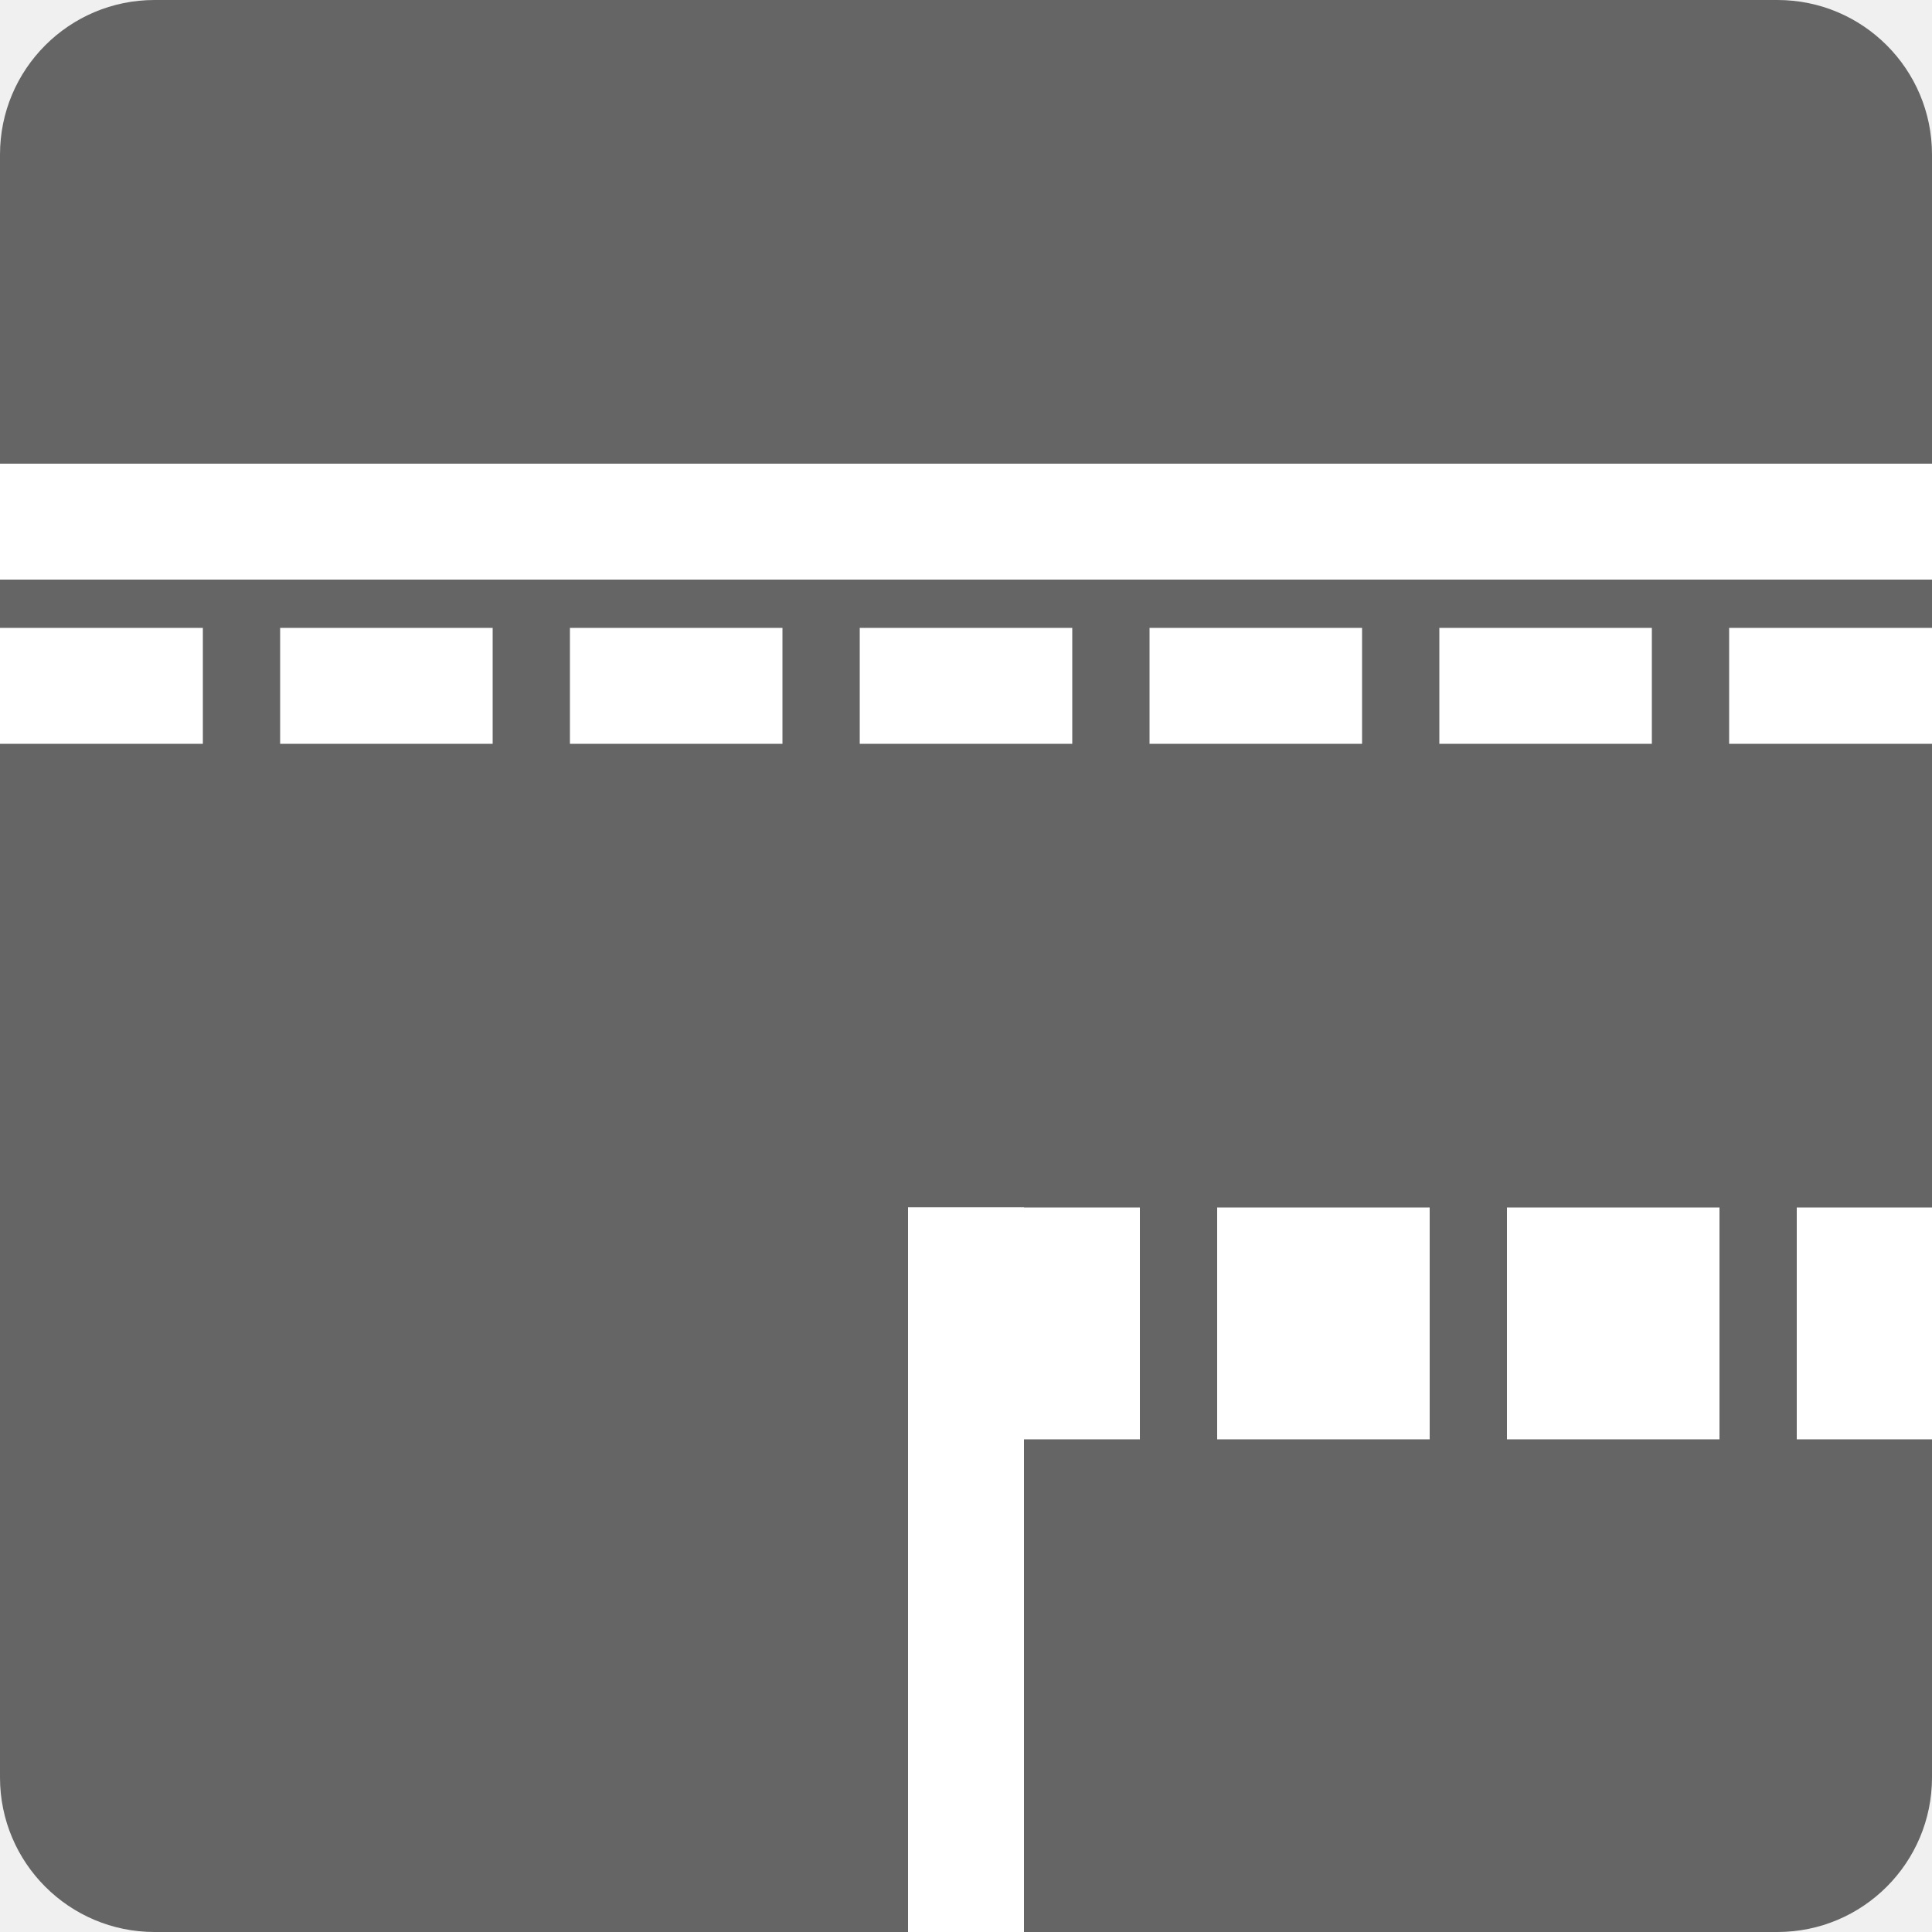
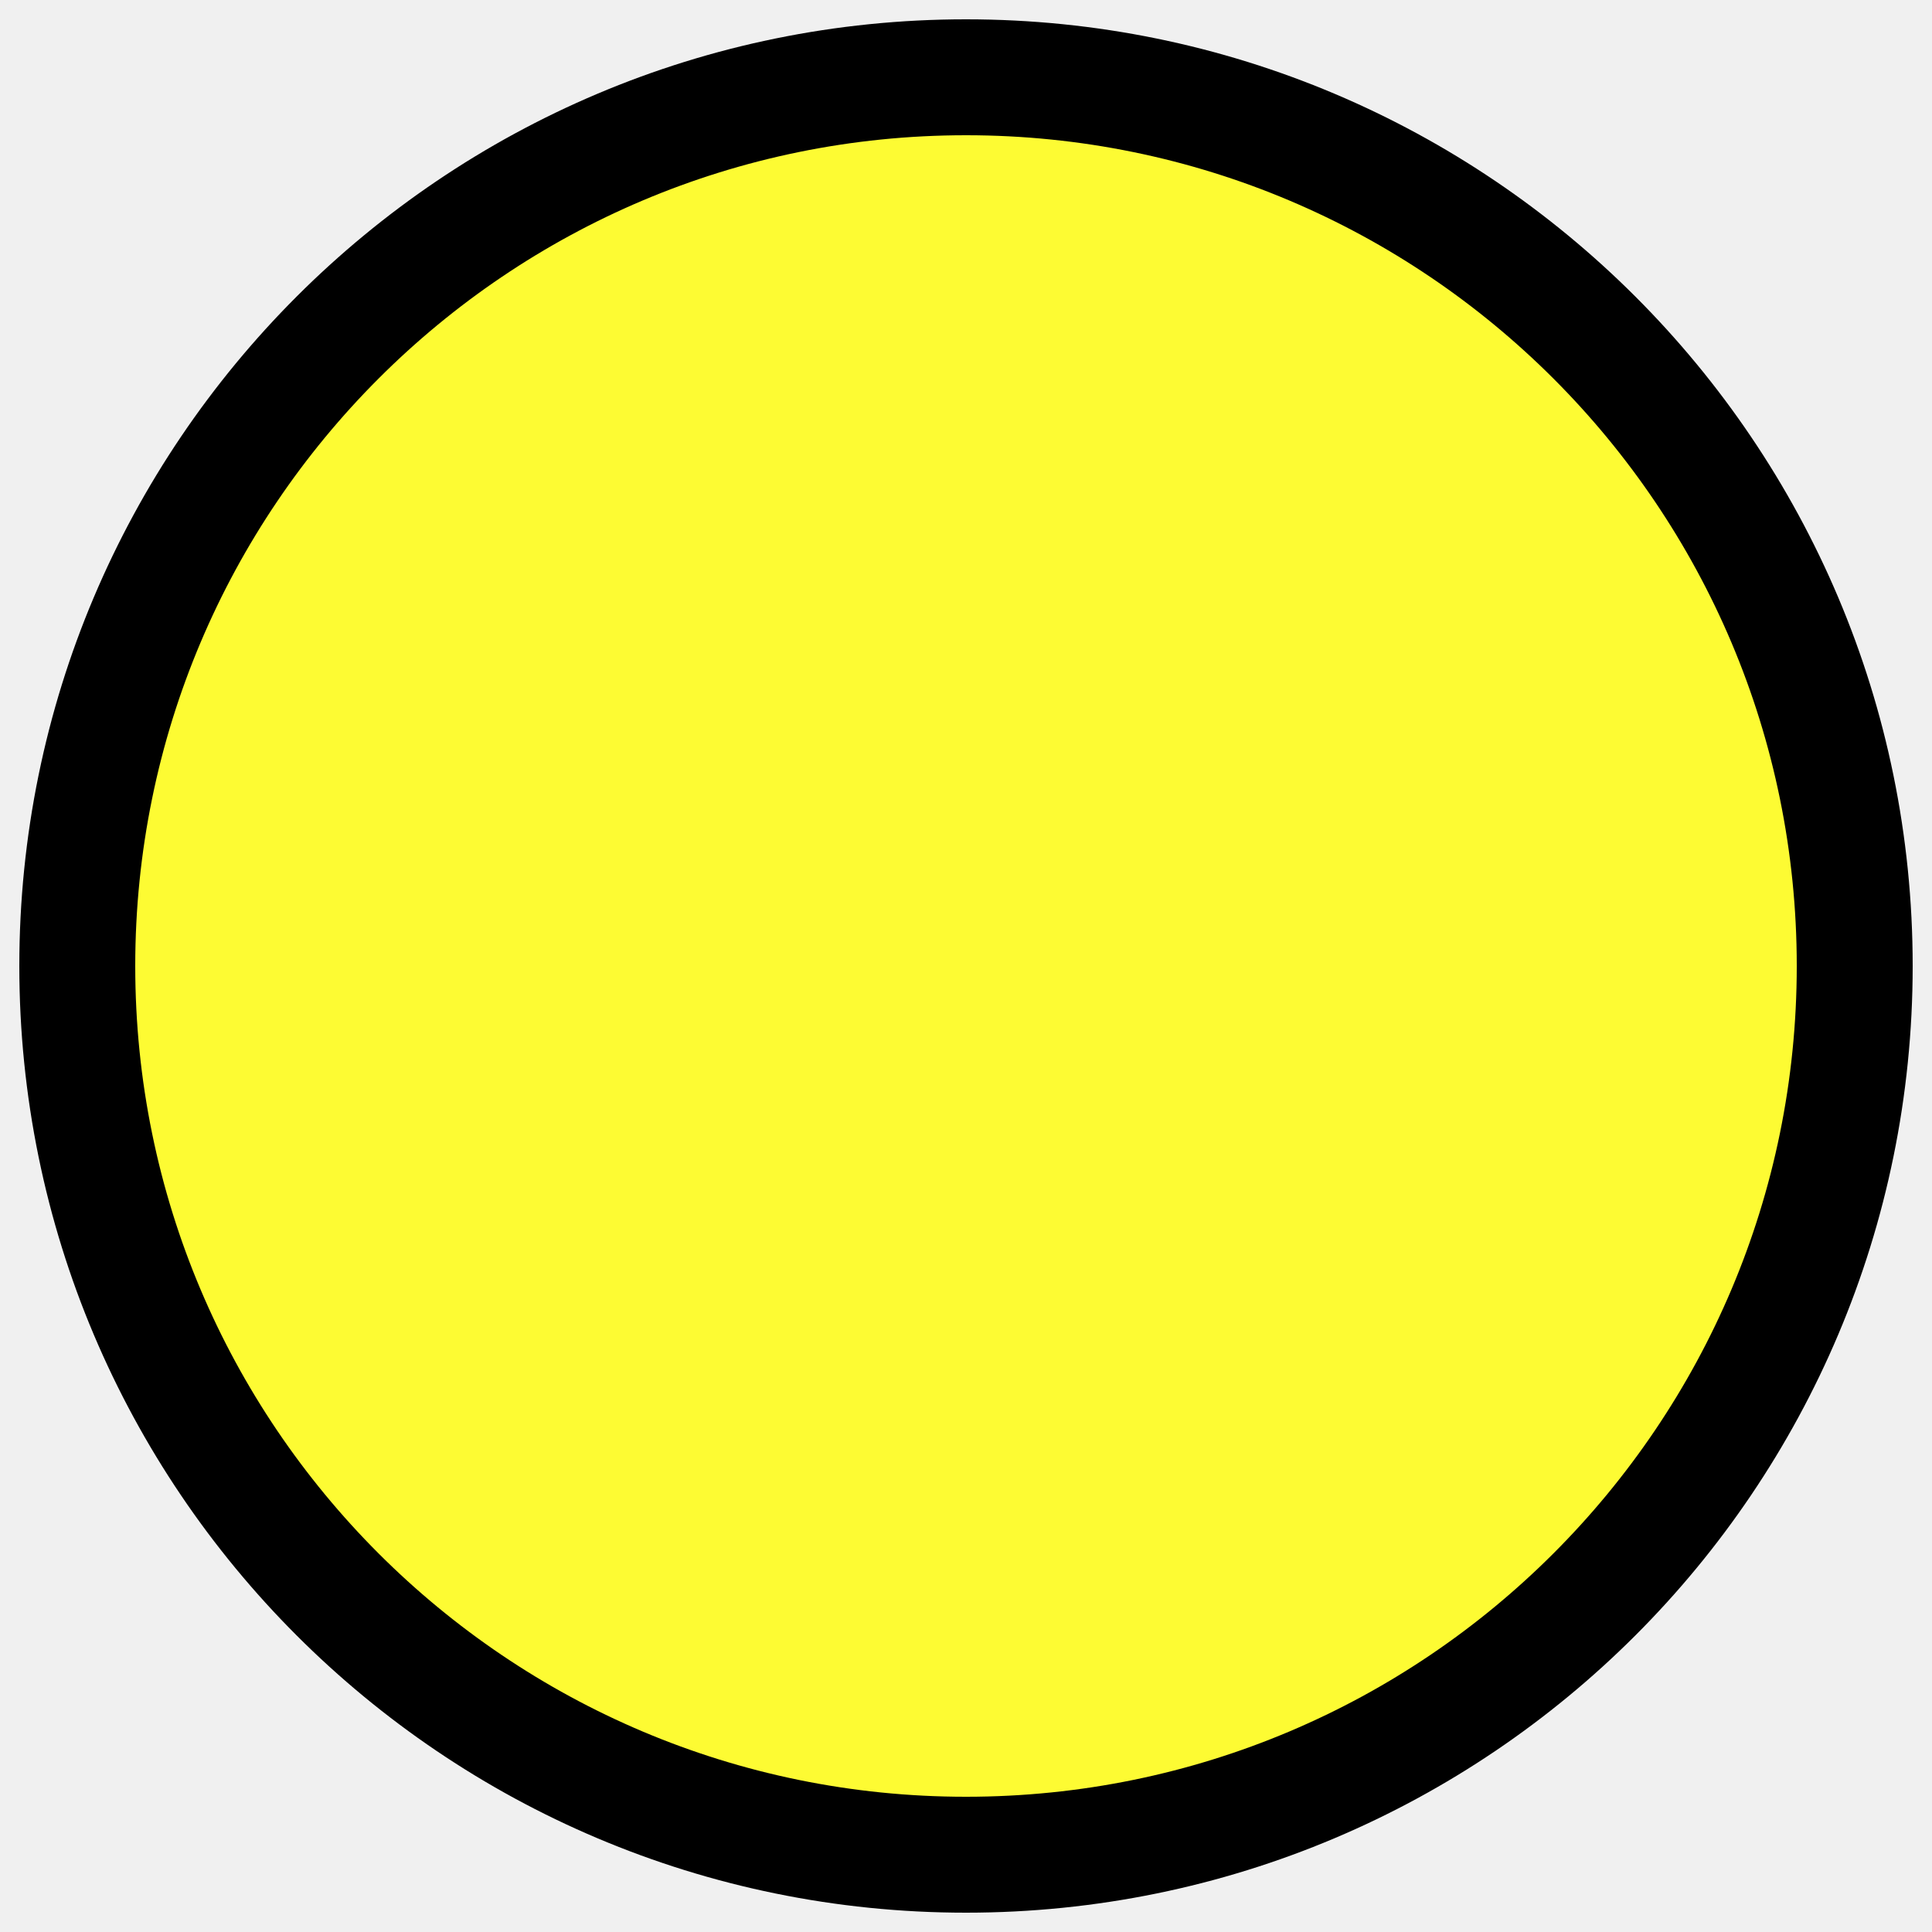
<svg xmlns="http://www.w3.org/2000/svg" width="200" height="200" viewBox="0 0 200 200" fill="none">
-   <g clip-path="url(#clip0_1737_8616)">
-     <path d="M0 16C0 7.163 7.163 0 16 0H184C192.837 0 200 7.163 200 16V184C200 192.837 192.837 200 184 200H16C7.163 200 0 192.837 0 184V16Z" fill="#656565" />
-     <rect x="94" y="200" width="75" height="12" transform="rotate(-90 94 200)" fill="white" />
-     <path d="M94 149L94 125L118 125V149L94 149Z" fill="white" />
-     <path d="M126 149V125L148 125V149L126 149Z" fill="white" />
-     <path d="M156 149V125L178 125V149L156 149Z" fill="white" />
-     <path d="M186 149V125L200 125V149L186 149Z" fill="white" />
-     <path d="M3.56729e-07 77L0 65L21 65V77L3.56729e-07 77Z" fill="white" />
-     <path d="M29 77V65L51 65V77L29 77Z" fill="white" />
-     <path d="M59 77V65L81 65V77L59 77Z" fill="white" />
-     <path d="M89 77V65L111 65V77L89 77Z" fill="white" />
-     <path d="M119 77V65L141 65V77L119 77Z" fill="white" />
-     <path d="M149 77V65L171 65V77L149 77Z" fill="white" />
-     <path d="M179 77V65L200 65V77L179 77Z" fill="white" />
-     <rect y="60" width="12" height="200" transform="rotate(-90 0 60)" fill="white" />
-   </g>
-   <defs>
-     <clipPath id="clip0_1737_8616">
-       <rect width="200" height="200" fill="white" />
-     </clipPath>
-   </defs>
+   <circle cx="100" cy="100" r="92" fill="#FDFB33" stroke="#000000" stroke-width="12" />
</svg>
